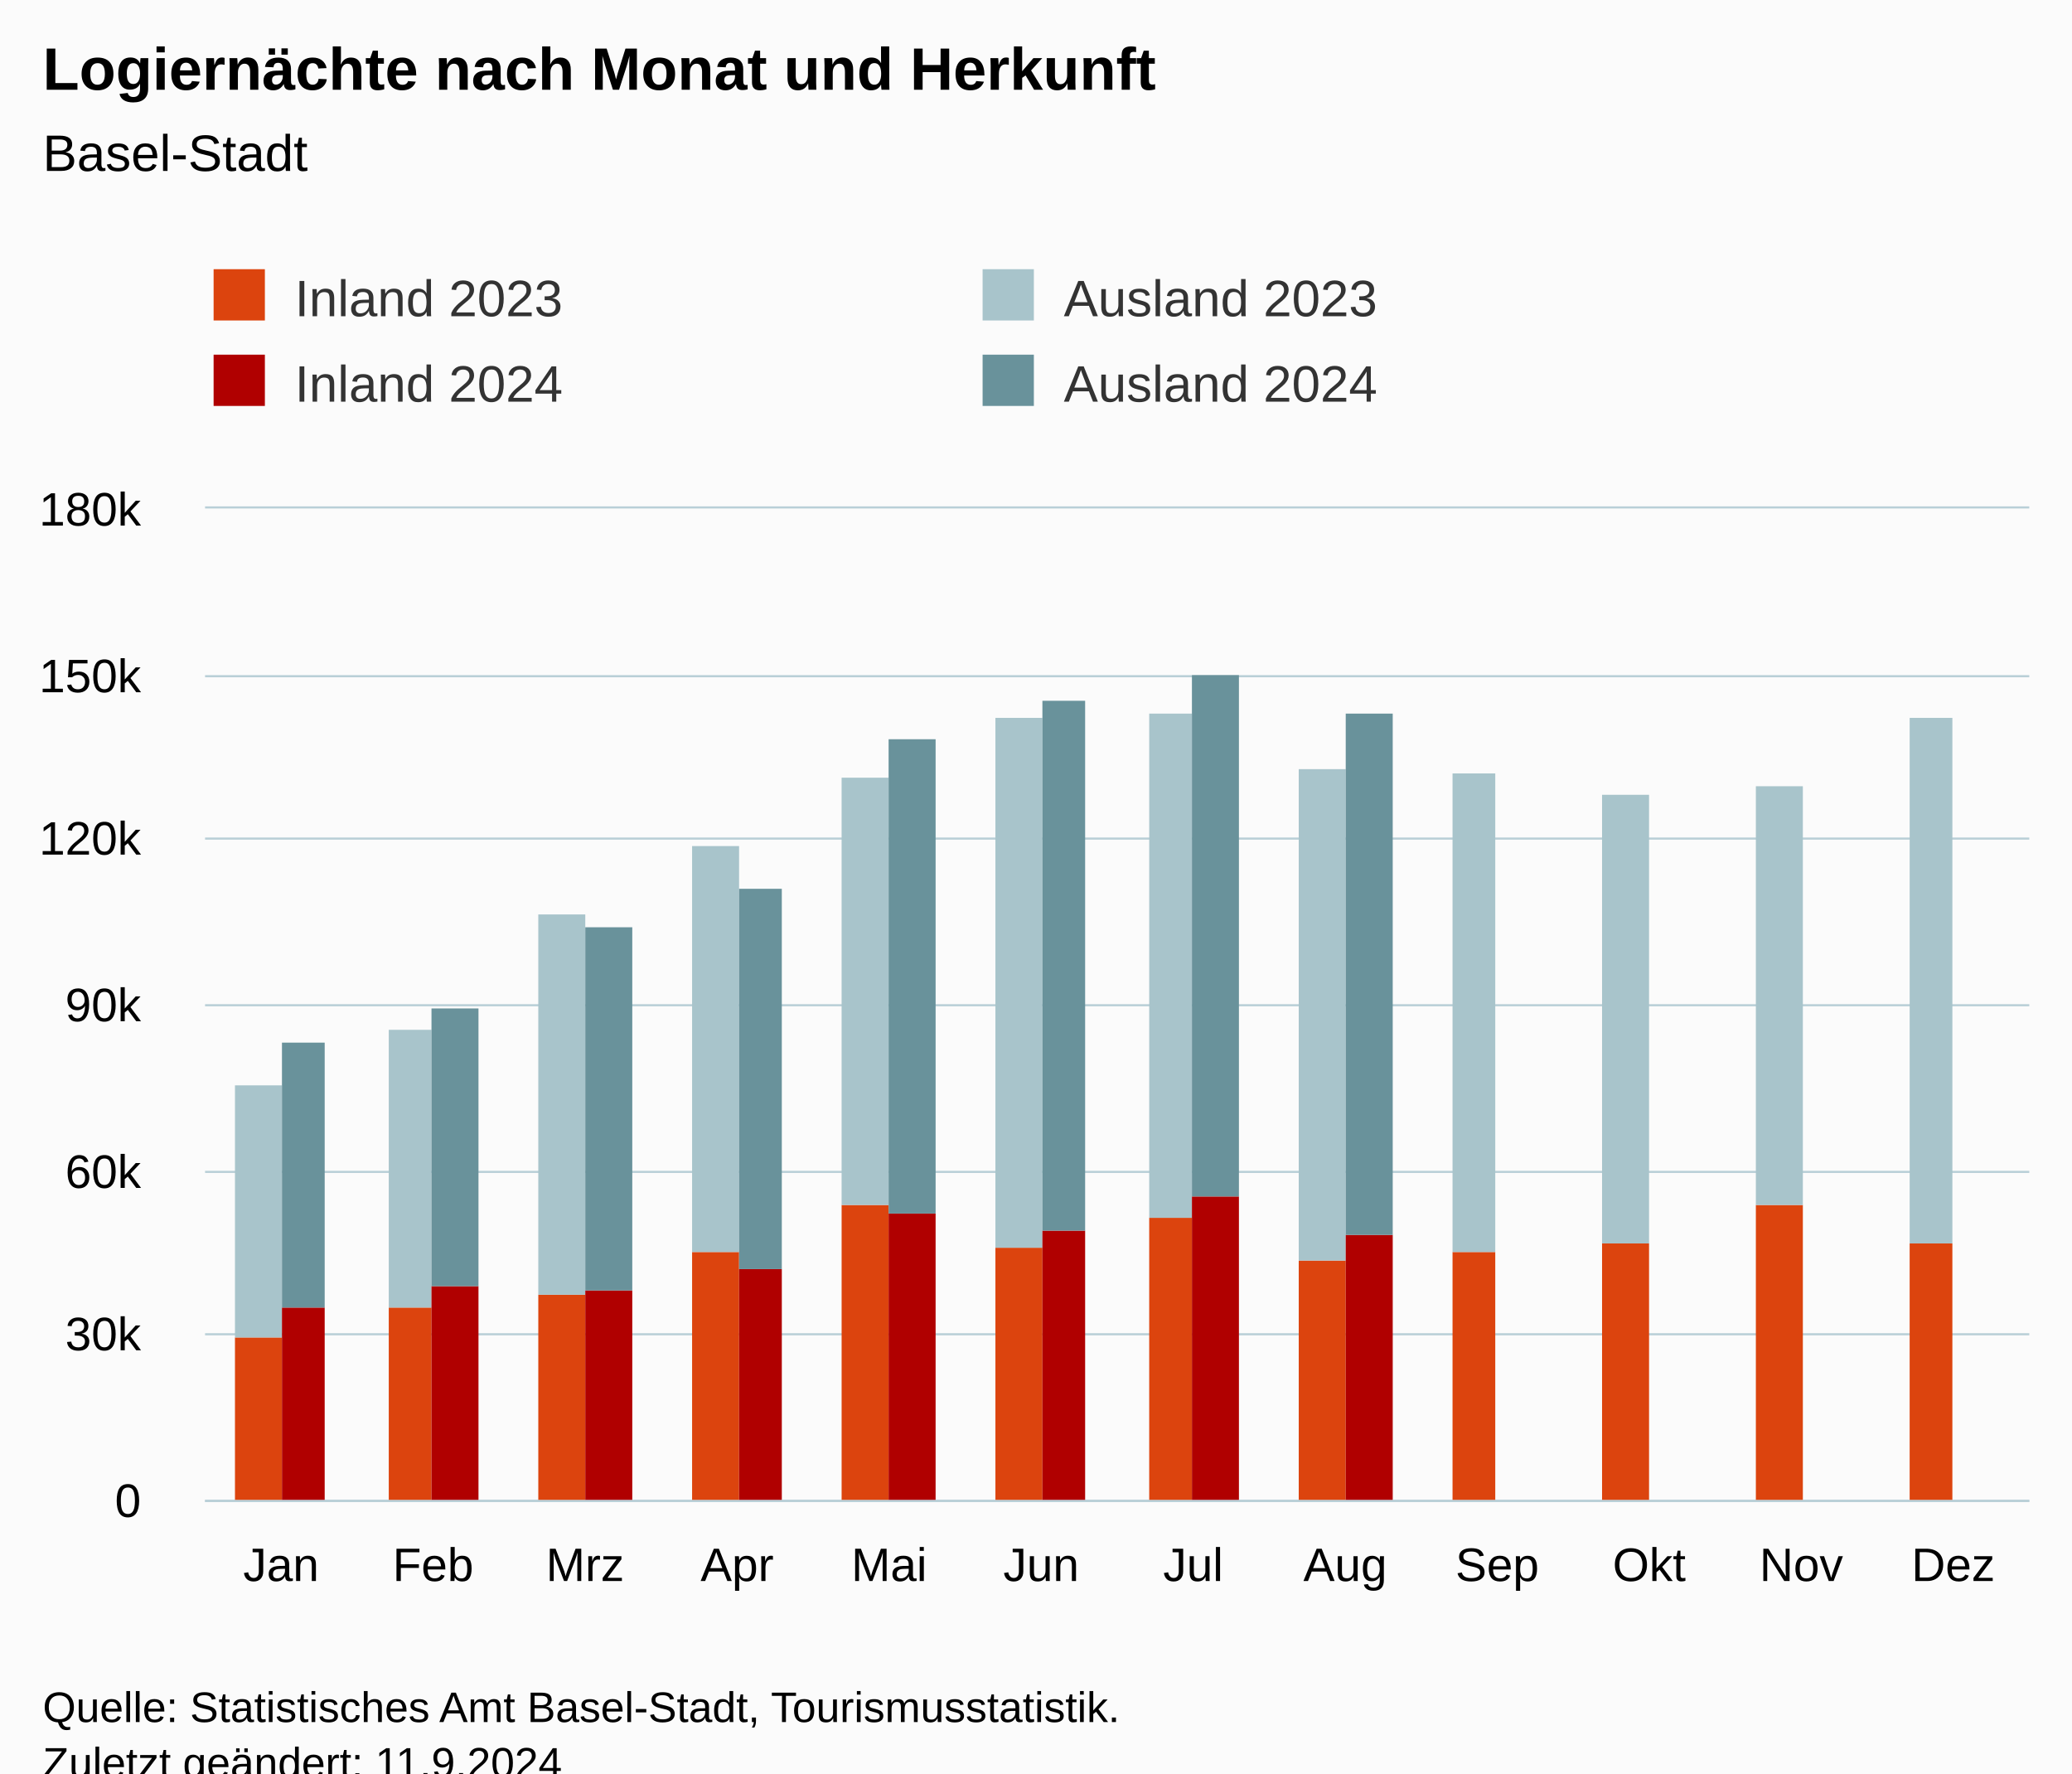
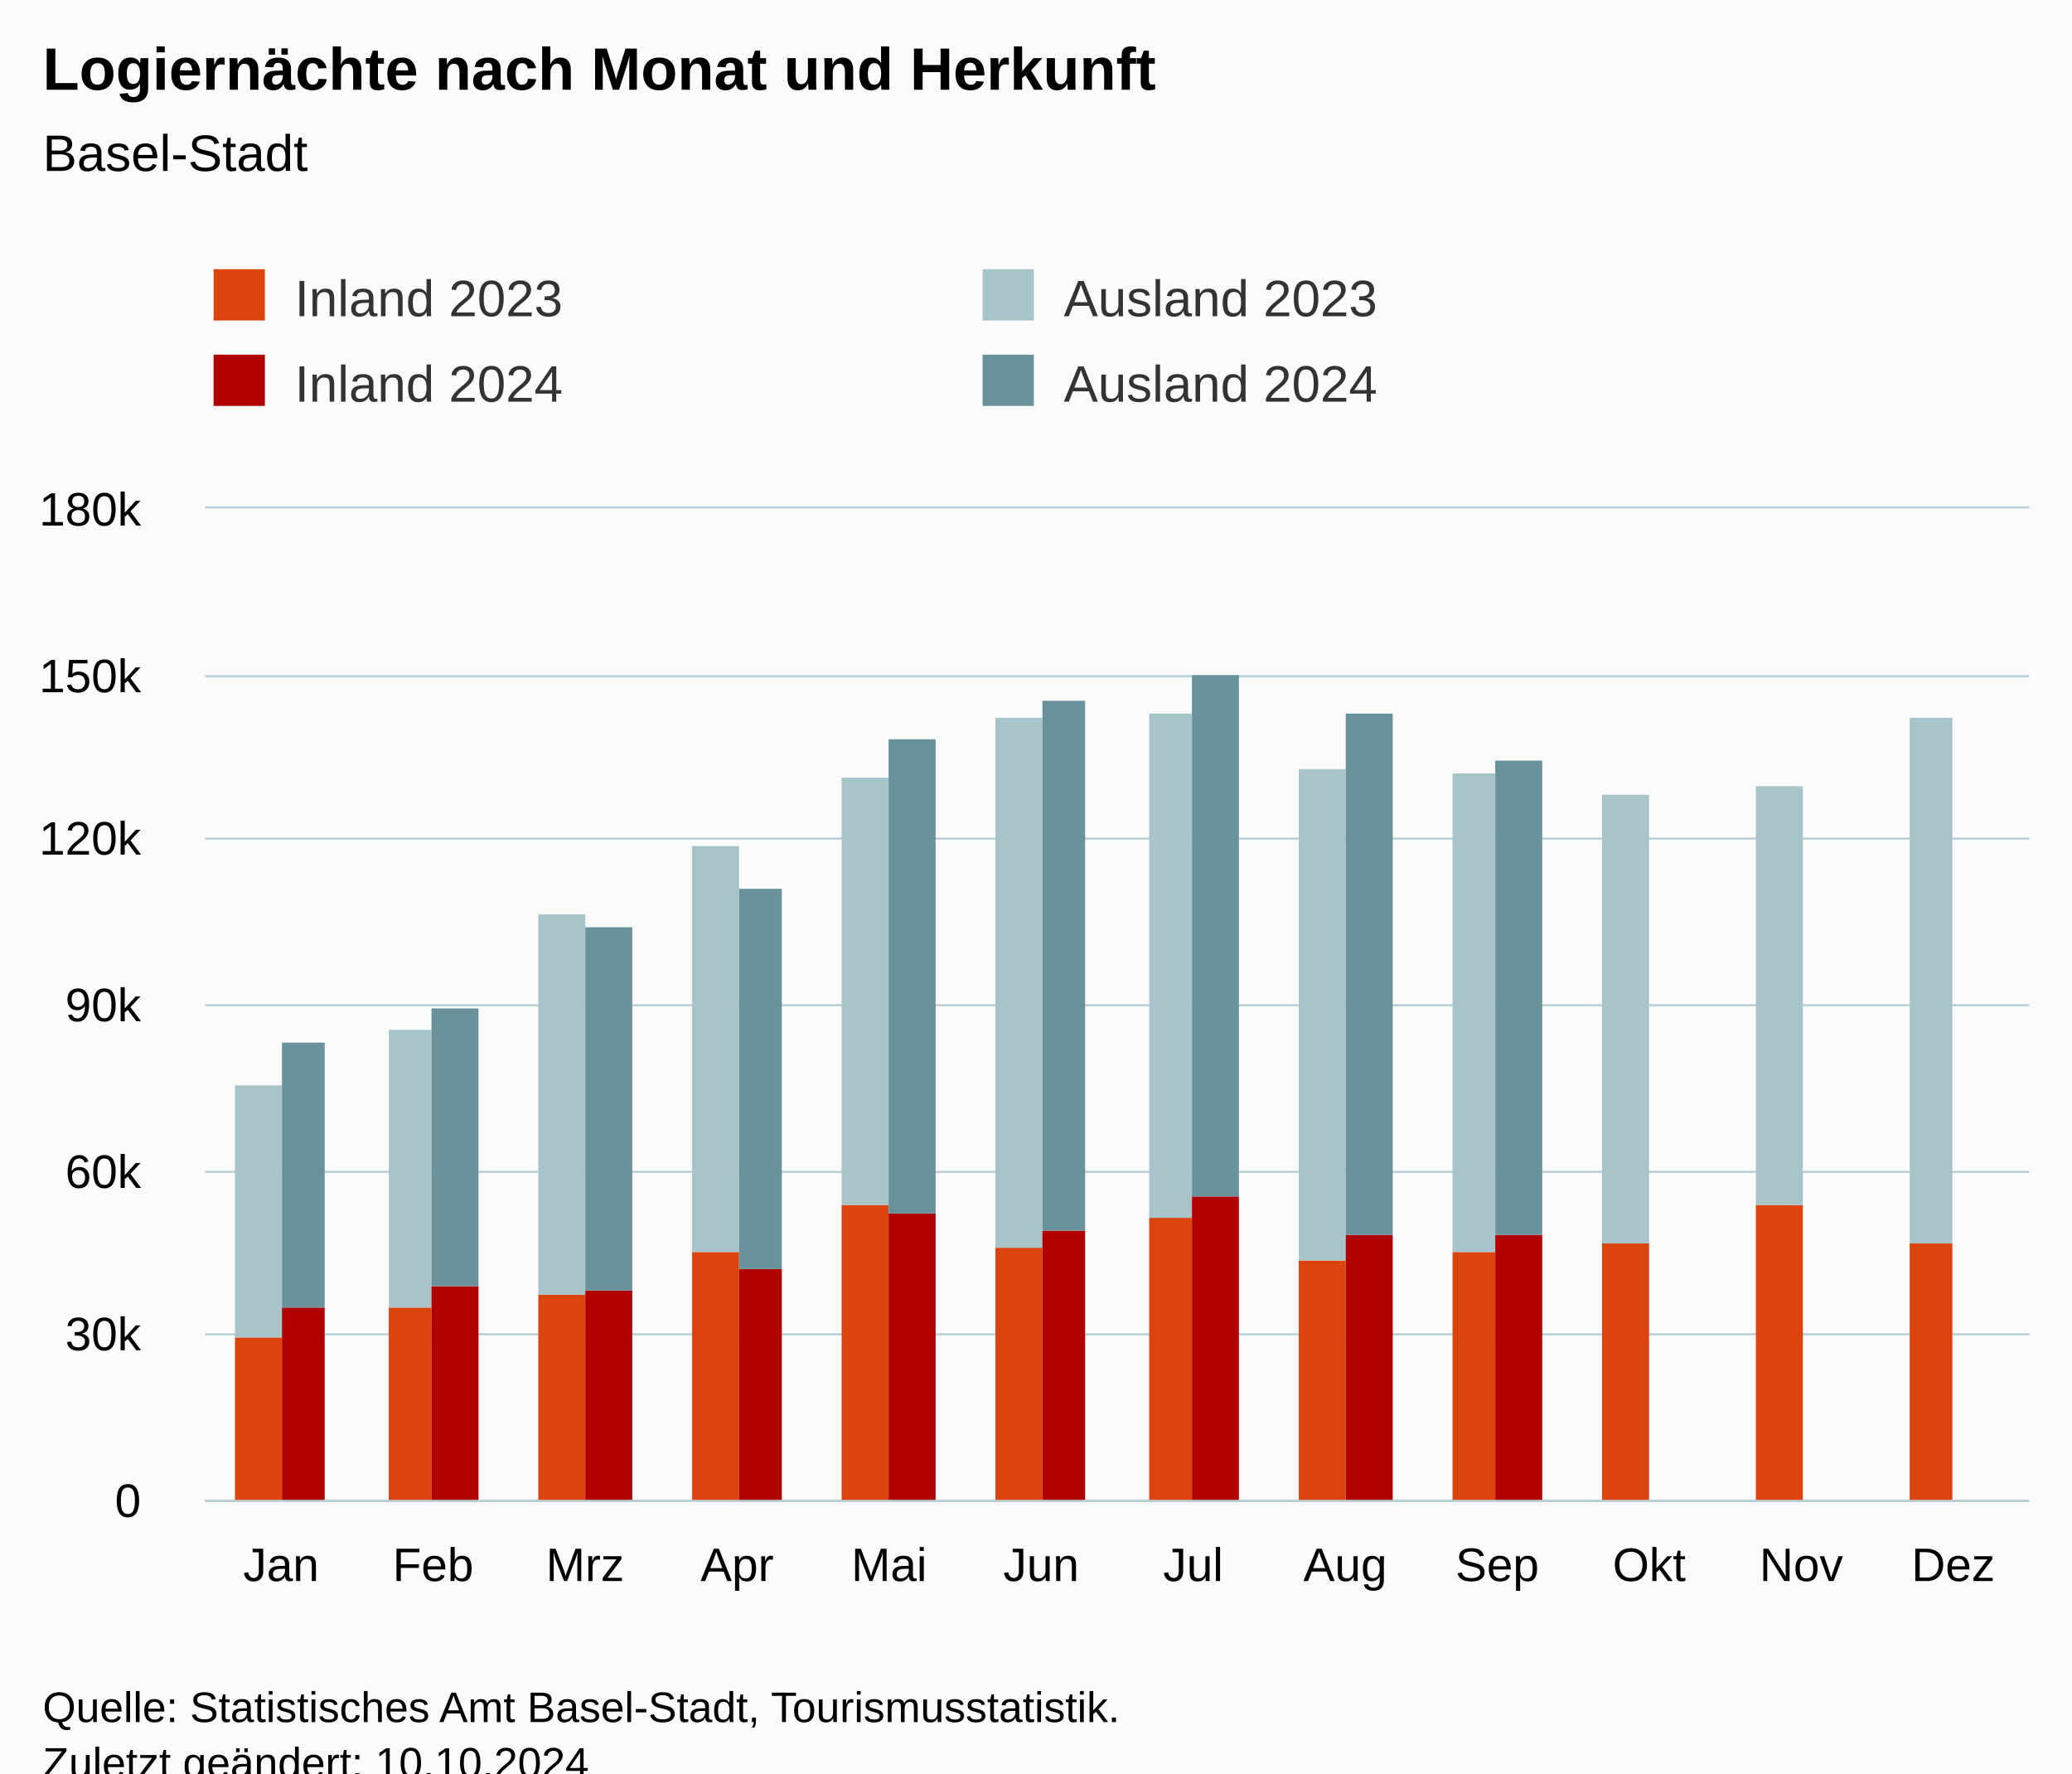
<svg xmlns="http://www.w3.org/2000/svg" version="1.1" class="highcharts-root" style="font-family:Arial;font-size:12px;" viewBox="0 0 485 415">
  <defs>
-     <clipPath id="highcharts-y9o2ztt-55-">
+     <clipPath id="highcharts-xw0bpha-55-">
      <rect x="0" y="0" width="427" height="232" fill="none" />
    </clipPath>
-     <clipPath id="highcharts-y9o2ztt-68-">
+     <clipPath id="highcharts-xw0bpha-68-">
      <rect x="0" y="0" width="427" height="232" fill="none" />
    </clipPath>
-     <clipPath id="highcharts-y9o2ztt-105-">
+     <clipPath id="highcharts-xw0bpha-105-">
      <rect x="48" y="119" width="427" height="232" fill="none" />
    </clipPath>
  </defs>
  <rect fill="#fbfbfb" class="highcharts-background" x="0" y="0" width="485" height="428" rx="0" ry="0" />
  <rect fill="none" class="highcharts-plot-background" x="48" y="119" width="427" height="232" />
  <g class="highcharts-pane-group" data-z-index="0" />
  <g class="highcharts-grid highcharts-xaxis-grid" data-z-index="1">
    <path fill="none" data-z-index="1" class="highcharts-grid-line" d="M 83.5 119 L 83.5 351" opacity="1" />
    <path fill="none" data-z-index="1" class="highcharts-grid-line" d="M 118.5 119 L 118.5 351" opacity="1" />
    <path fill="none" data-z-index="1" class="highcharts-grid-line" d="M 154.5 119 L 154.5 351" opacity="1" />
    <path fill="none" data-z-index="1" class="highcharts-grid-line" d="M 189.5 119 L 189.5 351" opacity="1" />
    <path fill="none" data-z-index="1" class="highcharts-grid-line" d="M 225.5 119 L 225.5 351" opacity="1" />
    <path fill="none" data-z-index="1" class="highcharts-grid-line" d="M 261.5 119 L 261.5 351" opacity="1" />
    <path fill="none" data-z-index="1" class="highcharts-grid-line" d="M 296.5 119 L 296.5 351" opacity="1" />
    <path fill="none" data-z-index="1" class="highcharts-grid-line" d="M 332.5 119 L 332.5 351" opacity="1" />
    <path fill="none" data-z-index="1" class="highcharts-grid-line" d="M 367.5 119 L 367.5 351" opacity="1" />
    <path fill="none" data-z-index="1" class="highcharts-grid-line" d="M 403.5 119 L 403.5 351" opacity="1" />
    <path fill="none" data-z-index="1" class="highcharts-grid-line" d="M 438.5 119 L 438.5 351" opacity="1" />
    <path fill="none" data-z-index="1" class="highcharts-grid-line" d="M 474.5 119 L 474.5 351" opacity="1" />
    <path fill="none" data-z-index="1" class="highcharts-grid-line" d="M 47.5 119 L 47.5 351" opacity="1" />
  </g>
  <g class="highcharts-grid highcharts-yaxis-grid" data-z-index="1">
    <path fill="none" stroke="#B9CFD7" stroke-width="0.5" data-z-index="1" class="highcharts-grid-line" d="M 48 351.25 L 475 351.25" opacity="1" />
    <path fill="none" stroke="#B9CFD7" stroke-width="0.5" data-z-index="1" class="highcharts-grid-line" d="M 48 312.25 L 475 312.25" opacity="1" />
    <path fill="none" stroke="#B9CFD7" stroke-width="0.5" data-z-index="1" class="highcharts-grid-line" d="M 48 274.25 L 475 274.25" opacity="1" />
    <path fill="none" stroke="#B9CFD7" stroke-width="0.5" data-z-index="1" class="highcharts-grid-line" d="M 48 235.25 L 475 235.25" opacity="1" />
    <path fill="none" stroke="#B9CFD7" stroke-width="0.5" data-z-index="1" class="highcharts-grid-line" d="M 48 196.25 L 475 196.25" opacity="1" />
    <path fill="none" stroke="#B9CFD7" stroke-width="0.5" data-z-index="1" class="highcharts-grid-line" d="M 48 158.25 L 475 158.25" opacity="1" />
    <path fill="none" stroke="#B9CFD7" stroke-width="0.5" data-z-index="1" class="highcharts-grid-line" d="M 48 118.75 L 475 118.75" opacity="1" />
  </g>
  <rect fill="none" class="highcharts-plot-border" data-z-index="1" x="48" y="119" width="427" height="232" />
  <g class="highcharts-axis highcharts-xaxis" data-z-index="2">
    <path fill="none" class="highcharts-axis-line" stroke="#B9CFD7" stroke-width="0.5" data-z-index="7" d="M 48 351.25 L 475 351.25" />
  </g>
  <g class="highcharts-axis highcharts-yaxis" data-z-index="2">
    <path fill="none" class="highcharts-axis-line" data-z-index="7" d="M 48 119 L 48 351" />
  </g>
  <g class="highcharts-series-group" data-z-index="3">
-     <g class="highcharts-series highcharts-series-0 highcharts-column-series" data-z-index="0.1" opacity="1" transform="translate(48,119) scale(1 1)" clip-path="url(#highcharts-y9o2ztt-68-)">
+     <g class="highcharts-series highcharts-series-0 highcharts-column-series" data-z-index="0.1" opacity="1" transform="translate(48,119) scale(1 1)" clip-path="url(#highcharts-xw0bpha-68-)">
      <rect x="7" y="194" width="11" height="39" fill="rgb(220, 68, 14)" opacity="1" class="highcharts-point" />
      <rect x="43" y="187" width="10" height="46" fill="rgb(220, 68, 14)" opacity="1" class="highcharts-point" />
      <rect x="78" y="184" width="11" height="49" fill="rgb(220, 68, 14)" opacity="1" class="highcharts-point" />
      <rect x="114" y="174" width="11" height="59" fill="rgb(220, 68, 14)" opacity="1" class="highcharts-point" />
      <rect x="149" y="163" width="11" height="70" fill="rgb(220, 68, 14)" opacity="1" class="highcharts-point" />
      <rect x="185" y="173" width="11" height="60" fill="rgb(220, 68, 14)" opacity="1" class="highcharts-point" />
      <rect x="221" y="166" width="10" height="67" fill="rgb(220, 68, 14)" opacity="1" class="highcharts-point" />
      <rect x="256" y="176" width="11" height="57" fill="rgb(220, 68, 14)" opacity="1" class="highcharts-point" />
      <rect x="292" y="174" width="10" height="59" fill="rgb(220, 68, 14)" opacity="1" class="highcharts-point" />
      <rect x="327" y="172" width="11" height="61" fill="rgb(220, 68, 14)" opacity="1" class="highcharts-point" />
      <rect x="363" y="163" width="11" height="70" fill="rgb(220, 68, 14)" opacity="1" class="highcharts-point" />
      <rect x="399" y="172" width="10" height="61" fill="rgb(220, 68, 14)" opacity="1" class="highcharts-point" />
    </g>
    <g class="highcharts-markers highcharts-series-0 highcharts-column-series" data-z-index="0.1" opacity="1" transform="translate(48,119) scale(1 1)" clip-path="none" />
-     <g class="highcharts-series highcharts-series-1 highcharts-column-series" data-z-index="0.1" opacity="1" transform="translate(48,119) scale(1 1)" clip-path="url(#highcharts-y9o2ztt-68-)">
+     <g class="highcharts-series highcharts-series-1 highcharts-column-series" data-z-index="0.1" opacity="1" transform="translate(48,119) scale(1 1)" clip-path="url(#highcharts-xw0bpha-68-)">
      <rect x="7" y="135" width="11" height="59" fill="rgb(168, 196, 203)" opacity="1" class="highcharts-point" />
      <rect x="43" y="122" width="10" height="65" fill="rgb(168, 196, 203)" opacity="1" class="highcharts-point" />
      <rect x="78" y="95" width="11" height="89" fill="rgb(168, 196, 203)" opacity="1" class="highcharts-point" />
      <rect x="114" y="79" width="11" height="95" fill="rgb(168, 196, 203)" opacity="1" class="highcharts-point" />
      <rect x="149" y="63" width="11" height="100" fill="rgb(168, 196, 203)" opacity="1" class="highcharts-point" />
      <rect x="185" y="49" width="11" height="124" fill="rgb(168, 196, 203)" opacity="1" class="highcharts-point" />
      <rect x="221" y="48" width="10" height="118" fill="rgb(168, 196, 203)" opacity="1" class="highcharts-point" />
      <rect x="256" y="61" width="11" height="115" fill="rgb(168, 196, 203)" opacity="1" class="highcharts-point" />
      <rect x="292" y="62" width="10" height="112" fill="rgb(168, 196, 203)" opacity="1" class="highcharts-point" />
      <rect x="327" y="67" width="11" height="105" fill="rgb(168, 196, 203)" opacity="1" class="highcharts-point" />
      <rect x="363" y="65" width="11" height="98" fill="rgb(168, 196, 203)" opacity="1" class="highcharts-point" />
      <rect x="399" y="49" width="10" height="123" fill="rgb(168, 196, 203)" opacity="1" class="highcharts-point" />
    </g>
    <g class="highcharts-markers highcharts-series-1 highcharts-column-series" data-z-index="0.1" opacity="1" transform="translate(48,119) scale(1 1)" clip-path="none" />
-     <g class="highcharts-series highcharts-series-2 highcharts-column-series" data-z-index="0.1" opacity="1" transform="translate(48,119) scale(1 1)" clip-path="url(#highcharts-y9o2ztt-68-)">
+     <g class="highcharts-series highcharts-series-2 highcharts-column-series" data-z-index="0.1" opacity="1" transform="translate(48,119) scale(1 1)" clip-path="url(#highcharts-xw0bpha-68-)">
      <rect x="18" y="187" width="10" height="46" fill="rgb(176, 0, 0)" opacity="1" class="highcharts-point" />
      <rect x="53" y="182" width="11" height="51" fill="rgb(176, 0, 0)" opacity="1" class="highcharts-point" />
      <rect x="89" y="183" width="11" height="50" fill="rgb(176, 0, 0)" opacity="1" class="highcharts-point" />
      <rect x="125" y="178" width="10" height="55" fill="rgb(176, 0, 0)" opacity="1" class="highcharts-point" />
      <rect x="160" y="165" width="11" height="68" fill="rgb(176, 0, 0)" opacity="1" class="highcharts-point" />
      <rect x="196" y="169" width="10" height="64" fill="rgb(176, 0, 0)" opacity="1" class="highcharts-point" />
      <rect x="231" y="161" width="11" height="72" fill="rgb(176, 0, 0)" opacity="1" class="highcharts-point" />
      <rect x="267" y="170" width="11" height="63" fill="rgb(176, 0, 0)" opacity="1" class="highcharts-point" />
-       <rect x="302" y="233" width="11" height="0" fill="rgb(176, 0, 0)" opacity="1" class="highcharts-point highcharts-null-point" />
+       <rect x="302" y="170" width="11" height="63" fill="rgb(176, 0, 0)" opacity="1" class="highcharts-point" />
      <rect x="338" y="233" width="11" height="0" fill="rgb(176, 0, 0)" opacity="1" class="highcharts-point highcharts-null-point" />
      <rect x="374" y="233" width="10" height="0" fill="rgb(176, 0, 0)" opacity="1" class="highcharts-point highcharts-null-point" />
      <rect x="409" y="233" width="11" height="0" fill="rgb(176, 0, 0)" opacity="1" class="highcharts-point highcharts-null-point" />
    </g>
    <g class="highcharts-markers highcharts-series-2 highcharts-column-series" data-z-index="0.1" opacity="1" transform="translate(48,119) scale(1 1)" clip-path="none" />
-     <g class="highcharts-series highcharts-series-3 highcharts-column-series" data-z-index="0.1" opacity="1" transform="translate(48,119) scale(1 1)" clip-path="url(#highcharts-y9o2ztt-68-)">
+     <g class="highcharts-series highcharts-series-3 highcharts-column-series" data-z-index="0.1" opacity="1" transform="translate(48,119) scale(1 1)" clip-path="url(#highcharts-xw0bpha-68-)">
      <rect x="18" y="125" width="10" height="62" fill="rgb(105, 146, 155)" opacity="1" class="highcharts-point" />
      <rect x="53" y="117" width="11" height="65" fill="rgb(105, 146, 155)" opacity="1" class="highcharts-point" />
      <rect x="89" y="98" width="11" height="85" fill="rgb(105, 146, 155)" opacity="1" class="highcharts-point" />
      <rect x="125" y="89" width="10" height="89" fill="rgb(105, 146, 155)" opacity="1" class="highcharts-point" />
      <rect x="160" y="54" width="11" height="111" fill="rgb(105, 146, 155)" opacity="1" class="highcharts-point" />
      <rect x="196" y="45" width="10" height="124" fill="rgb(105, 146, 155)" opacity="1" class="highcharts-point" />
      <rect x="231" y="39" width="11" height="122" fill="rgb(105, 146, 155)" opacity="1" class="highcharts-point" />
      <rect x="267" y="48" width="11" height="122" fill="rgb(105, 146, 155)" opacity="1" class="highcharts-point" />
-       <rect x="302" y="233" width="11" height="0" fill="rgb(105, 146, 155)" opacity="1" class="highcharts-point highcharts-null-point" />
+       <rect x="302" y="59" width="11" height="111" fill="rgb(105, 146, 155)" opacity="1" class="highcharts-point" />
      <rect x="338" y="233" width="11" height="0" fill="rgb(105, 146, 155)" opacity="1" class="highcharts-point highcharts-null-point" />
      <rect x="374" y="233" width="10" height="0" fill="rgb(105, 146, 155)" opacity="1" class="highcharts-point highcharts-null-point" />
      <rect x="409" y="233" width="11" height="0" fill="rgb(105, 146, 155)" opacity="1" class="highcharts-point highcharts-null-point" />
    </g>
    <g class="highcharts-markers highcharts-series-3 highcharts-column-series" data-z-index="0.1" opacity="1" transform="translate(48,119) scale(1 1)" clip-path="none" />
  </g>
  <text x="10" text-anchor="start" class="highcharts-title" data-z-index="4" style="color:#000000;font-size:14px;font-weight:bold;fill:#000000;" y="21">
    <tspan>Logiernächte nach Monat und Herkunft</tspan>
  </text>
  <text x="10" text-anchor="start" class="highcharts-subtitle" data-z-index="4" style="color:#000000;font-size:12px;font-weight:normal;fill:#000000;" y="40">
    <tspan>Basel-Stadt</tspan>
  </text>
  <text x="10" text-anchor="start" class="highcharts-caption" data-z-index="4" style="color:#666666;fill:#666666;" y="385" />
  <g class="highcharts-legend" data-z-index="7" transform="translate(40,56)">
    <rect fill="none" class="highcharts-legend-box" rx="0" ry="0" x="0" y="0" width="356" height="51" visibility="visible" />
    <g data-z-index="1">
      <g>
        <g class="highcharts-legend-item highcharts-column-series highcharts-color-undefined highcharts-series-0" data-z-index="1" transform="translate(8,3)">
          <text x="21" style="color:#333333;cursor:pointer;font-size:12px;font-weight:normal;fill:#333333;" text-anchor="start" data-z-index="2" y="15">
            <tspan>Inland 2023</tspan>
          </text>
          <rect x="2" y="4" width="12" height="12" fill="rgb(220, 68, 14)" class="highcharts-point" data-z-index="3" />
        </g>
        <g class="highcharts-legend-item highcharts-column-series highcharts-color-undefined highcharts-series-1" data-z-index="1" transform="translate(188,3)">
          <text x="21" y="15" style="color:#333333;cursor:pointer;font-size:12px;font-weight:normal;fill:#333333;" text-anchor="start" data-z-index="2">
            <tspan>Ausland 2023</tspan>
          </text>
          <rect x="2" y="4" width="12" height="12" fill="rgb(168, 196, 203)" class="highcharts-point" data-z-index="3" />
        </g>
        <g class="highcharts-legend-item highcharts-column-series highcharts-color-undefined highcharts-series-2" data-z-index="1" transform="translate(8,23)">
          <text x="21" y="15" style="color:#333333;cursor:pointer;font-size:12px;font-weight:normal;fill:#333333;" text-anchor="start" data-z-index="2">
            <tspan>Inland 2024</tspan>
          </text>
          <rect x="2" y="4" width="12" height="12" fill="rgb(176, 0, 0)" class="highcharts-point" data-z-index="3" />
        </g>
        <g class="highcharts-legend-item highcharts-column-series highcharts-color-undefined highcharts-series-3" data-z-index="1" transform="translate(188,23)">
          <text x="21" y="15" style="color:#333333;cursor:pointer;font-size:12px;font-weight:normal;fill:#333333;" text-anchor="start" data-z-index="2">
            <tspan>Ausland 2024</tspan>
          </text>
          <rect x="2" y="4" width="12" height="12" fill="rgb(105, 146, 155)" class="highcharts-point" data-z-index="3" />
        </g>
      </g>
    </g>
  </g>
  <g class="highcharts-axis-labels highcharts-xaxis-labels" data-z-index="7">
    <text x="65.792" style="color:#000000;cursor:default;font-size:11px;fill:#000000;" text-anchor="middle" transform="translate(0,0)" y="370" opacity="1">Jan</text>
    <text x="101.375" style="color:#000000;cursor:default;font-size:11px;fill:#000000;" text-anchor="middle" transform="translate(0,0)" y="370" opacity="1">Feb</text>
    <text x="136.958" style="color:#000000;cursor:default;font-size:11px;fill:#000000;" text-anchor="middle" transform="translate(0,0)" y="370" opacity="1">Mrz</text>
    <text x="172.542" style="color:#000000;cursor:default;font-size:11px;fill:#000000;" text-anchor="middle" transform="translate(0,0)" y="370" opacity="1">Apr</text>
    <text x="208.125" style="color:#000000;cursor:default;font-size:11px;fill:#000000;" text-anchor="middle" transform="translate(0,0)" y="370" opacity="1">Mai</text>
    <text x="243.708" style="color:#000000;cursor:default;font-size:11px;fill:#000000;" text-anchor="middle" transform="translate(0,0)" y="370" opacity="1">Jun</text>
    <text x="279.292" style="color:#000000;cursor:default;font-size:11px;fill:#000000;" text-anchor="middle" transform="translate(0,0)" y="370" opacity="1">Jul</text>
    <text x="314.875" style="color:#000000;cursor:default;font-size:11px;fill:#000000;" text-anchor="middle" transform="translate(0,0)" y="370" opacity="1">Aug</text>
    <text x="350.458" style="color:#000000;cursor:default;font-size:11px;fill:#000000;" text-anchor="middle" transform="translate(0,0)" y="370" opacity="1">Sep</text>
    <text x="386.042" style="color:#000000;cursor:default;font-size:11px;fill:#000000;" text-anchor="middle" transform="translate(0,0)" y="370" opacity="1">Okt</text>
    <text x="421.625" style="color:#000000;cursor:default;font-size:11px;fill:#000000;" text-anchor="middle" transform="translate(0,0)" y="370" opacity="1">Nov</text>
    <text x="457.208" style="color:#000000;cursor:default;font-size:11px;fill:#000000;" text-anchor="middle" transform="translate(0,0)" y="370" opacity="1">Dez</text>
  </g>
  <g class="highcharts-axis-labels highcharts-yaxis-labels" data-z-index="7">
    <text x="33" style="color:#000000;cursor:default;font-size:11px;fill:#000000;" text-anchor="end" transform="translate(0,0)" y="355" opacity="1">0</text>
    <text x="33" style="color:#000000;cursor:default;font-size:11px;fill:#000000;" text-anchor="end" transform="translate(0,0)" y="316" opacity="1">30k</text>
    <text x="33" style="color:#000000;cursor:default;font-size:11px;fill:#000000;" text-anchor="end" transform="translate(0,0)" y="278" opacity="1">60k</text>
    <text x="33" style="color:#000000;cursor:default;font-size:11px;fill:#000000;" text-anchor="end" transform="translate(0,0)" y="239" opacity="1">90k</text>
    <text x="33" style="color:#000000;cursor:default;font-size:11px;fill:#000000;" text-anchor="end" transform="translate(0,0)" y="200" opacity="1">120k</text>
    <text x="33" style="color:#000000;cursor:default;font-size:11px;fill:#000000;" text-anchor="end" transform="translate(0,0)" y="162" opacity="1">150k</text>
    <text x="33" style="color:#000000;cursor:default;font-size:11px;fill:#000000;" text-anchor="end" transform="translate(0,0)" y="123" opacity="1">180k</text>
  </g>
  <text x="10" class="highcharts-credits" text-anchor="start" data-z-index="8" style="cursor:default;color:#000000;font-size:10px;fill:#000000;" y="403">
    <tspan>Quelle: Statistisches Amt Basel-Stadt, Tourismusstatistik.</tspan>
-     <tspan x="10" dy="13">Zuletzt geändert: 11.9.2024</tspan>
+     <tspan x="10" dy="13">Zuletzt geändert: 10.10.2024</tspan>
  </text>
-   <g class="highcharts-control-points" data-z-index="99" clip-path="url(#highcharts-y9o2ztt-105-)" />
+   <g class="highcharts-control-points" data-z-index="99" clip-path="url(#highcharts-xw0bpha-105-)" />
</svg>
